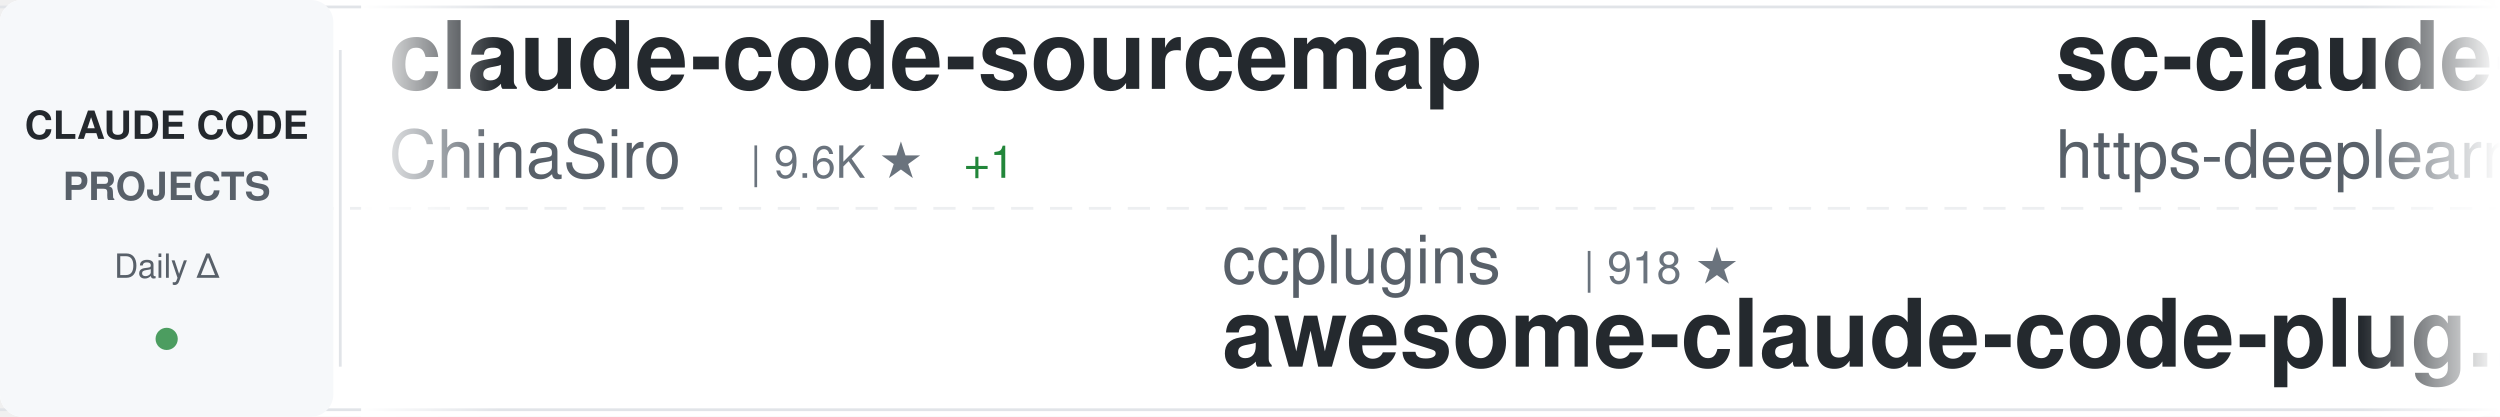
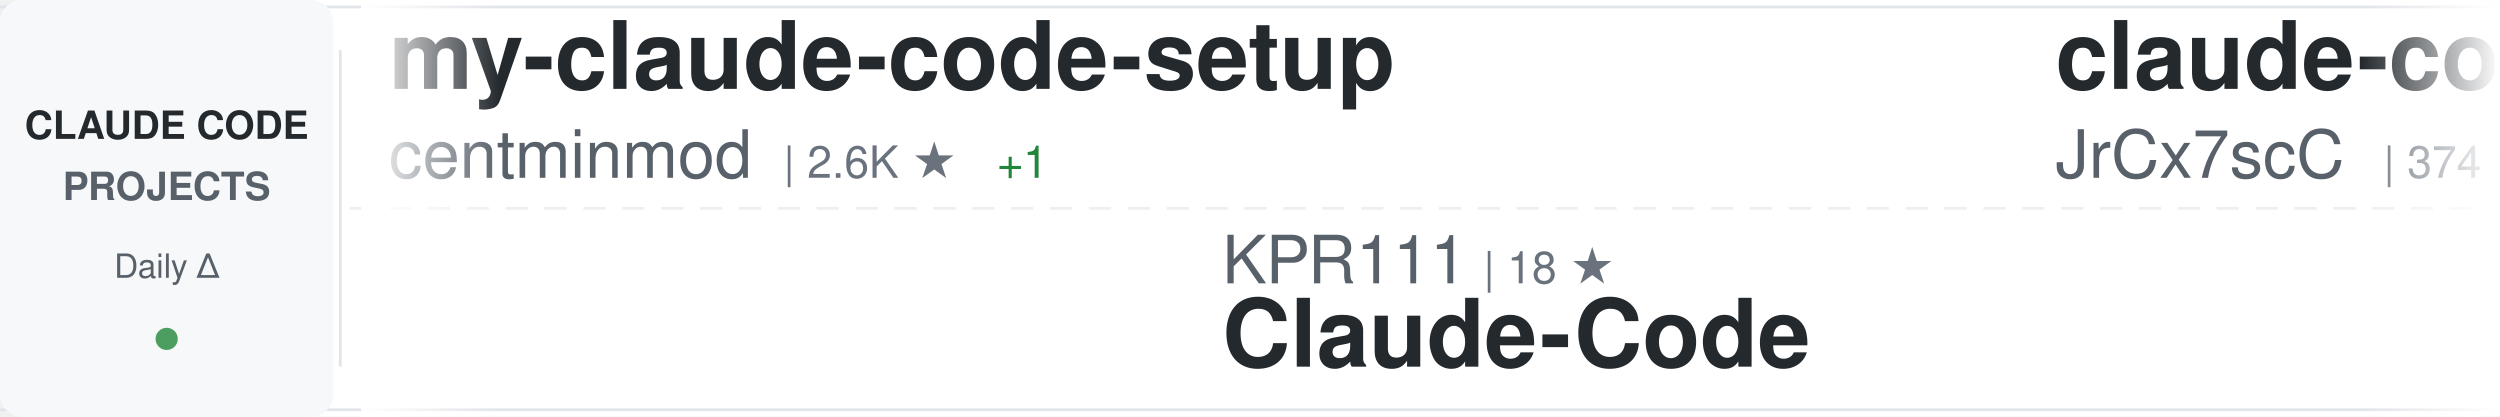
<svg xmlns="http://www.w3.org/2000/svg" width="900" height="150">
  <defs>
    <linearGradient id="awesomeLeftFade" x1="0%" y1="0%" x2="100%" y2="0%">
      <stop offset="0%" style="stop-color:#ffffff;stop-opacity:1" />
      <stop offset="100%" style="stop-color:#ffffff;stop-opacity:0" />
    </linearGradient>
    <linearGradient id="awesomeRightFade" x1="0%" y1="0%" x2="100%" y2="0%">
      <stop offset="0%" style="stop-color:#ffffff;stop-opacity:0" />
      <stop offset="100%" style="stop-color:#ffffff;stop-opacity:1" />
    </linearGradient>
  </defs>
  <rect width="900" height="150" fill="#ffffff" rx="8" />
  <rect x="0" y="2" width="900" height="1" fill="#e1e4e8" />
  <rect x="0" y="147" width="900" height="1" fill="#e1e4e8" />
  <line x1="0" y1="75" x2="900" y2="75" stroke="#e1e4e8" stroke-width="1" stroke-dasharray="8 6" opacity="0.6" />
  <rect x="0" y="0" width="120" height="150" fill="#f6f8fa" rx="8" />
  <text x="60" y="50" font-family="-apple-system, BlinkMacSystemFont, 'Segoe UI', Helvetica, Arial, sans-serif" font-size="14" font-weight="600" fill="#24292e" text-anchor="middle">CLAUDE CODE</text>
  <text x="60" y="72" font-family="-apple-system, BlinkMacSystemFont, 'Segoe UI', Helvetica, Arial, sans-serif" font-size="14" font-weight="600" fill="#586069" text-anchor="middle">PROJECTS</text>
  <text x="60" y="100" font-family="-apple-system, BlinkMacSystemFont, 'Segoe UI', Helvetica, Arial, sans-serif" font-size="12" font-weight="500" fill="#586069" text-anchor="middle">Daily Δ</text>
  <circle cx="60" cy="122" r="4" fill="#22863a" opacity="0.8" />
  <rect x="122" y="18" width="1" height="114" fill="#e1e4e8" />
  <clipPath id="awesomeTickerClip">
    <rect x="130" y="0" width="770" height="150" />
  </clipPath>
  <g clip-path="url(#awesomeTickerClip)">
    <g id="awesomeTickerItems">
      <animateTransform attributeName="transform" attributeType="XML" type="translate" from="0 0" to="-3000 0" dur="54s" repeatCount="indefinite" />
      <g transform="translate(0, 0)">
-         <text x="140" y="32" font-family="-apple-system, BlinkMacSystemFont, 'Segoe UI', Helvetica, Arial, sans-serif" font-size="34" font-weight="600" fill="#24292e">claude-code-sourcemap</text>
-         <text x="140" y="64" font-family="-apple-system, BlinkMacSystemFont, 'Segoe UI', Helvetica, Arial, sans-serif" font-size="24" font-weight="400" fill="#586069">ChinaSiro</text>
-         <text x="270" y="64" font-family="-apple-system, BlinkMacSystemFont, 'Segoe UI', Helvetica, Arial, sans-serif" font-size="16" font-weight="500" fill="#6a737d">| 9.6K ★</text>
-         <text x="347" y="64" font-family="-apple-system, BlinkMacSystemFont, 'Segoe UI', Helvetica, Arial, sans-serif" font-size="16" font-weight="500" fill="#22863a"> +1</text>
+         <text x="140" y="32" font-family="-apple-system, BlinkMacSystemFont, 'Segoe UI', Helvetica, Arial, sans-serif" font-size="34" font-weight="600" fill="#24292e">my-claude-code-setup</text>
+         <text x="140" y="64" font-family="-apple-system, BlinkMacSystemFont, 'Segoe UI', Helvetica, Arial, sans-serif" font-size="24" font-weight="400" fill="#586069">centminmod</text>
+         <text x="282" y="64" font-family="-apple-system, BlinkMacSystemFont, 'Segoe UI', Helvetica, Arial, sans-serif" font-size="16" font-weight="500" fill="#6a737d">| 2.6K ★</text>
+         <text x="359" y="64" font-family="-apple-system, BlinkMacSystemFont, 'Segoe UI', Helvetica, Arial, sans-serif" font-size="16" font-weight="500" fill="#22863a"> +1</text>
      </g>
      <g transform="translate(300, 0)">
-         <text x="140" y="102" font-family="-apple-system, BlinkMacSystemFont, 'Segoe UI', Helvetica, Arial, sans-serif" font-size="24" font-weight="400" fill="#586069">ccplugins</text>
-         <text x="270" y="102" font-family="-apple-system, BlinkMacSystemFont, 'Segoe UI', Helvetica, Arial, sans-serif" font-size="16" font-weight="500" fill="#6a737d">| 918 ★</text>
-         <text x="140" y="132" font-family="-apple-system, BlinkMacSystemFont, 'Segoe UI', Helvetica, Arial, sans-serif" font-size="34" font-weight="600" fill="#24292e">awesome-claude-code-plug...</text>
+         <text x="140" y="102" font-family="-apple-system, BlinkMacSystemFont, 'Segoe UI', Helvetica, Arial, sans-serif" font-size="24" font-weight="400" fill="#586069">KPR111</text>
+         <text x="234" y="102" font-family="-apple-system, BlinkMacSystemFont, 'Segoe UI', Helvetica, Arial, sans-serif" font-size="16" font-weight="500" fill="#6a737d">| 18 ★</text>
+         <text x="140" y="132" font-family="-apple-system, BlinkMacSystemFont, 'Segoe UI', Helvetica, Arial, sans-serif" font-size="34" font-weight="600" fill="#24292e">Claude-Code</text>
      </g>
      <g transform="translate(600, 0)">
-         <text x="140" y="32" font-family="-apple-system, BlinkMacSystemFont, 'Segoe UI', Helvetica, Arial, sans-serif" font-size="34" font-weight="600" fill="#24292e">sc-claude-code-files</text>
-         <text x="140" y="64" font-family="-apple-system, BlinkMacSystemFont, 'Segoe UI', Helvetica, Arial, sans-serif" font-size="24" font-weight="400" fill="#586069">https-deeplearning-ai</text>
-         <text x="414" y="64" font-family="-apple-system, BlinkMacSystemFont, 'Segoe UI', Helvetica, Arial, sans-serif" font-size="16" font-weight="500" fill="#6a737d">| 541 ★</text>
+         <text x="140" y="32" font-family="-apple-system, BlinkMacSystemFont, 'Segoe UI', Helvetica, Arial, sans-serif" font-size="34" font-weight="600" fill="#24292e">claude-code-source</text>
+         <text x="140" y="64" font-family="-apple-system, BlinkMacSystemFont, 'Segoe UI', Helvetica, Arial, sans-serif" font-size="24" font-weight="400" fill="#586069">JrCx7scC</text>
+         <text x="258" y="64" font-family="-apple-system, BlinkMacSystemFont, 'Segoe UI', Helvetica, Arial, sans-serif" font-size="16" font-weight="500" fill="#6a737d">| 374 ★</text>
      </g>
      <g transform="translate(900, 0)">
-         <text x="140" y="102" font-family="-apple-system, BlinkMacSystemFont, 'Segoe UI', Helvetica, Arial, sans-serif" font-size="24" font-weight="400" fill="#586069">diet103</text>
-         <text x="246" y="102" font-family="-apple-system, BlinkMacSystemFont, 'Segoe UI', Helvetica, Arial, sans-serif" font-size="16" font-weight="500" fill="#6a737d">| 10.0K ★</text>
-         <text x="140" y="132" font-family="-apple-system, BlinkMacSystemFont, 'Segoe UI', Helvetica, Arial, sans-serif" font-size="34" font-weight="600" fill="#24292e">claude-code-infrastructu...</text>
+         <text x="140" y="102" font-family="-apple-system, BlinkMacSystemFont, 'Segoe UI', Helvetica, Arial, sans-serif" font-size="24" font-weight="400" fill="#586069">musistudio</text>
+         <text x="282" y="102" font-family="-apple-system, BlinkMacSystemFont, 'Segoe UI', Helvetica, Arial, sans-serif" font-size="16" font-weight="500" fill="#6a737d">| 36.7K ★</text>
+         <text x="368" y="102" font-family="-apple-system, BlinkMacSystemFont, 'Segoe UI', Helvetica, Arial, sans-serif" font-size="16" font-weight="500" fill="#22863a"> +3</text>
+         <text x="140" y="132" font-family="-apple-system, BlinkMacSystemFont, 'Segoe UI', Helvetica, Arial, sans-serif" font-size="34" font-weight="600" fill="#24292e">claude-code-router</text>
      </g>
      <g transform="translate(1200, 0)">
-         <text x="140" y="32" font-family="-apple-system, BlinkMacSystemFont, 'Segoe UI', Helvetica, Arial, sans-serif" font-size="34" font-weight="600" fill="#24292e">claude-code-from-source</text>
-         <text x="140" y="64" font-family="-apple-system, BlinkMacSystemFont, 'Segoe UI', Helvetica, Arial, sans-serif" font-size="24" font-weight="400" fill="#586069">alejandrobalderas</text>
-         <text x="366" y="64" font-family="-apple-system, BlinkMacSystemFont, 'Segoe UI', Helvetica, Arial, sans-serif" font-size="16" font-weight="500" fill="#6a737d">| 2.8K ★</text>
-         <text x="443" y="64" font-family="-apple-system, BlinkMacSystemFont, 'Segoe UI', Helvetica, Arial, sans-serif" font-size="16" font-weight="500" fill="#22863a"> +1</text>
+         <text x="140" y="32" font-family="-apple-system, BlinkMacSystemFont, 'Segoe UI', Helvetica, Arial, sans-serif" font-size="34" font-weight="600" fill="#24292e">learn-claude-code</text>
+         <text x="140" y="64" font-family="-apple-system, BlinkMacSystemFont, 'Segoe UI', Helvetica, Arial, sans-serif" font-size="24" font-weight="400" fill="#586069">shareAI-lab</text>
+         <text x="294" y="64" font-family="-apple-system, BlinkMacSystemFont, 'Segoe UI', Helvetica, Arial, sans-serif" font-size="16" font-weight="500" fill="#6a737d">| 74.6K ★</text>
+         <text x="380" y="64" font-family="-apple-system, BlinkMacSystemFont, 'Segoe UI', Helvetica, Arial, sans-serif" font-size="16" font-weight="500" fill="#22863a"> +10</text>
      </g>
      <g transform="translate(1500, 0)">
-         <text x="140" y="102" font-family="-apple-system, BlinkMacSystemFont, 'Segoe UI', Helvetica, Arial, sans-serif" font-size="24" font-weight="400" fill="#586069">davila7</text>
-         <text x="246" y="102" font-family="-apple-system, BlinkMacSystemFont, 'Segoe UI', Helvetica, Arial, sans-serif" font-size="16" font-weight="500" fill="#6a737d">| 30.3K ★</text>
-         <text x="332" y="102" font-family="-apple-system, BlinkMacSystemFont, 'Segoe UI', Helvetica, Arial, sans-serif" font-size="16" font-weight="500" fill="#22863a"> +1</text>
-         <text x="140" y="132" font-family="-apple-system, BlinkMacSystemFont, 'Segoe UI', Helvetica, Arial, sans-serif" font-size="34" font-weight="600" fill="#24292e">claude-code-templates</text>
+         <text x="140" y="102" font-family="-apple-system, BlinkMacSystemFont, 'Segoe UI', Helvetica, Arial, sans-serif" font-size="24" font-weight="400" fill="#586069">luyao618</text>
+         <text x="258" y="102" font-family="-apple-system, BlinkMacSystemFont, 'Segoe UI', Helvetica, Arial, sans-serif" font-size="16" font-weight="500" fill="#6a737d">| 1.7K ★</text>
+         <text x="140" y="132" font-family="-apple-system, BlinkMacSystemFont, 'Segoe UI', Helvetica, Arial, sans-serif" font-size="34" font-weight="600" fill="#24292e">Claude-Code-Source-Study</text>
      </g>
      <g transform="translate(1800, 0)">
-         <text x="140" y="32" font-family="-apple-system, BlinkMacSystemFont, 'Segoe UI', Helvetica, Arial, sans-serif" font-size="34" font-weight="600" fill="#24292e">ClaudeCodeAgents</text>
-         <text x="140" y="64" font-family="-apple-system, BlinkMacSystemFont, 'Segoe UI', Helvetica, Arial, sans-serif" font-size="24" font-weight="400" fill="#586069">darcyegb</text>
-         <text x="258" y="64" font-family="-apple-system, BlinkMacSystemFont, 'Segoe UI', Helvetica, Arial, sans-serif" font-size="16" font-weight="500" fill="#6a737d">| 761 ★</text>
+         <text x="140" y="32" font-family="-apple-system, BlinkMacSystemFont, 'Segoe UI', Helvetica, Arial, sans-serif" font-size="34" font-weight="600" fill="#24292e">skills</text>
+         <text x="140" y="64" font-family="-apple-system, BlinkMacSystemFont, 'Segoe UI', Helvetica, Arial, sans-serif" font-size="24" font-weight="400" fill="#586069">anthropics</text>
+         <text x="282" y="64" font-family="-apple-system, BlinkMacSystemFont, 'Segoe UI', Helvetica, Arial, sans-serif" font-size="16" font-weight="500" fill="#6a737d">| 170.3K ★</text>
+         <text x="377" y="64" font-family="-apple-system, BlinkMacSystemFont, 'Segoe UI', Helvetica, Arial, sans-serif" font-size="16" font-weight="500" fill="#22863a"> +38</text>
      </g>
      <g transform="translate(2100, 0)">
-         <text x="140" y="102" font-family="-apple-system, BlinkMacSystemFont, 'Segoe UI', Helvetica, Arial, sans-serif" font-size="24" font-weight="400" fill="#586069">edmund-io</text>
-         <text x="270" y="102" font-family="-apple-system, BlinkMacSystemFont, 'Segoe UI', Helvetica, Arial, sans-serif" font-size="16" font-weight="500" fill="#6a737d">| 1.5K ★</text>
-         <text x="140" y="132" font-family="-apple-system, BlinkMacSystemFont, 'Segoe UI', Helvetica, Arial, sans-serif" font-size="34" font-weight="600" fill="#24292e">edmunds-claude-code</text>
+         <text x="140" y="102" font-family="-apple-system, BlinkMacSystemFont, 'Segoe UI', Helvetica, Arial, sans-serif" font-size="24" font-weight="400" fill="#586069">sugyan</text>
+         <text x="234" y="102" font-family="-apple-system, BlinkMacSystemFont, 'Segoe UI', Helvetica, Arial, sans-serif" font-size="16" font-weight="500" fill="#6a737d">| 1.1K ★</text>
+         <text x="140" y="132" font-family="-apple-system, BlinkMacSystemFont, 'Segoe UI', Helvetica, Arial, sans-serif" font-size="34" font-weight="600" fill="#24292e">claude-code-webui</text>
      </g>
      <g transform="translate(2400, 0)">
-         <text x="140" y="32" font-family="-apple-system, BlinkMacSystemFont, 'Segoe UI', Helvetica, Arial, sans-serif" font-size="34" font-weight="600" fill="#24292e">claude-code-tips</text>
-         <text x="140" y="64" font-family="-apple-system, BlinkMacSystemFont, 'Segoe UI', Helvetica, Arial, sans-serif" font-size="24" font-weight="400" fill="#586069">ykdojo</text>
-         <text x="234" y="64" font-family="-apple-system, BlinkMacSystemFont, 'Segoe UI', Helvetica, Arial, sans-serif" font-size="16" font-weight="500" fill="#6a737d">| 9.8K ★</text>
-         <text x="311" y="64" font-family="-apple-system, BlinkMacSystemFont, 'Segoe UI', Helvetica, Arial, sans-serif" font-size="16" font-weight="500" fill="#22863a"> +6</text>
+         <text x="140" y="32" font-family="-apple-system, BlinkMacSystemFont, 'Segoe UI', Helvetica, Arial, sans-serif" font-size="34" font-weight="600" fill="#24292e">claude-code-proxy</text>
+         <text x="140" y="64" font-family="-apple-system, BlinkMacSystemFont, 'Segoe UI', Helvetica, Arial, sans-serif" font-size="24" font-weight="400" fill="#586069">1rgs</text>
+         <text x="210" y="64" font-family="-apple-system, BlinkMacSystemFont, 'Segoe UI', Helvetica, Arial, sans-serif" font-size="16" font-weight="500" fill="#6a737d">| 3.7K ★</text>
+         <text x="287" y="64" font-family="-apple-system, BlinkMacSystemFont, 'Segoe UI', Helvetica, Arial, sans-serif" font-size="16" font-weight="500" fill="#22863a"> +1</text>
      </g>
      <g transform="translate(2700, 0)">
-         <text x="140" y="102" font-family="-apple-system, BlinkMacSystemFont, 'Segoe UI', Helvetica, Arial, sans-serif" font-size="24" font-weight="400" fill="#586069">OneRedOak</text>
-         <text x="270" y="102" font-family="-apple-system, BlinkMacSystemFont, 'Segoe UI', Helvetica, Arial, sans-serif" font-size="16" font-weight="500" fill="#6a737d">| 3.9K ★</text>
-         <text x="140" y="132" font-family="-apple-system, BlinkMacSystemFont, 'Segoe UI', Helvetica, Arial, sans-serif" font-size="34" font-weight="600" fill="#24292e">claude-code-workflows</text>
+         <text x="140" y="102" font-family="-apple-system, BlinkMacSystemFont, 'Segoe UI', Helvetica, Arial, sans-serif" font-size="24" font-weight="400" fill="#586069">guanshan</text>
+         <text x="258" y="102" font-family="-apple-system, BlinkMacSystemFont, 'Segoe UI', Helvetica, Arial, sans-serif" font-size="16" font-weight="500" fill="#6a737d">| 61 ★</text>
+         <text x="140" y="132" font-family="-apple-system, BlinkMacSystemFont, 'Segoe UI', Helvetica, Arial, sans-serif" font-size="34" font-weight="600" fill="#24292e">ClaudeCode</text>
      </g>
      <g transform="translate(3000, 0)">
-         <text x="140" y="32" font-family="-apple-system, BlinkMacSystemFont, 'Segoe UI', Helvetica, Arial, sans-serif" font-size="34" font-weight="600" fill="#24292e">claude-code-sourcemap</text>
-         <text x="140" y="64" font-family="-apple-system, BlinkMacSystemFont, 'Segoe UI', Helvetica, Arial, sans-serif" font-size="24" font-weight="400" fill="#586069">ChinaSiro</text>
-         <text x="270" y="64" font-family="-apple-system, BlinkMacSystemFont, 'Segoe UI', Helvetica, Arial, sans-serif" font-size="16" font-weight="500" fill="#6a737d">| 9.6K ★</text>
-         <text x="347" y="64" font-family="-apple-system, BlinkMacSystemFont, 'Segoe UI', Helvetica, Arial, sans-serif" font-size="16" font-weight="500" fill="#22863a"> +1</text>
+         <text x="140" y="32" font-family="-apple-system, BlinkMacSystemFont, 'Segoe UI', Helvetica, Arial, sans-serif" font-size="34" font-weight="600" fill="#24292e">my-claude-code-setup</text>
+         <text x="140" y="64" font-family="-apple-system, BlinkMacSystemFont, 'Segoe UI', Helvetica, Arial, sans-serif" font-size="24" font-weight="400" fill="#586069">centminmod</text>
+         <text x="282" y="64" font-family="-apple-system, BlinkMacSystemFont, 'Segoe UI', Helvetica, Arial, sans-serif" font-size="16" font-weight="500" fill="#6a737d">| 2.6K ★</text>
+         <text x="359" y="64" font-family="-apple-system, BlinkMacSystemFont, 'Segoe UI', Helvetica, Arial, sans-serif" font-size="16" font-weight="500" fill="#22863a"> +1</text>
      </g>
      <g transform="translate(3300, 0)">
-         <text x="140" y="102" font-family="-apple-system, BlinkMacSystemFont, 'Segoe UI', Helvetica, Arial, sans-serif" font-size="24" font-weight="400" fill="#586069">ccplugins</text>
-         <text x="270" y="102" font-family="-apple-system, BlinkMacSystemFont, 'Segoe UI', Helvetica, Arial, sans-serif" font-size="16" font-weight="500" fill="#6a737d">| 918 ★</text>
-         <text x="140" y="132" font-family="-apple-system, BlinkMacSystemFont, 'Segoe UI', Helvetica, Arial, sans-serif" font-size="34" font-weight="600" fill="#24292e">awesome-claude-code-plug...</text>
+         <text x="140" y="102" font-family="-apple-system, BlinkMacSystemFont, 'Segoe UI', Helvetica, Arial, sans-serif" font-size="24" font-weight="400" fill="#586069">KPR111</text>
+         <text x="234" y="102" font-family="-apple-system, BlinkMacSystemFont, 'Segoe UI', Helvetica, Arial, sans-serif" font-size="16" font-weight="500" fill="#6a737d">| 18 ★</text>
+         <text x="140" y="132" font-family="-apple-system, BlinkMacSystemFont, 'Segoe UI', Helvetica, Arial, sans-serif" font-size="34" font-weight="600" fill="#24292e">Claude-Code</text>
      </g>
      <g transform="translate(3600, 0)">
-         <text x="140" y="32" font-family="-apple-system, BlinkMacSystemFont, 'Segoe UI', Helvetica, Arial, sans-serif" font-size="34" font-weight="600" fill="#24292e">sc-claude-code-files</text>
-         <text x="140" y="64" font-family="-apple-system, BlinkMacSystemFont, 'Segoe UI', Helvetica, Arial, sans-serif" font-size="24" font-weight="400" fill="#586069">https-deeplearning-ai</text>
-         <text x="414" y="64" font-family="-apple-system, BlinkMacSystemFont, 'Segoe UI', Helvetica, Arial, sans-serif" font-size="16" font-weight="500" fill="#6a737d">| 541 ★</text>
+         <text x="140" y="32" font-family="-apple-system, BlinkMacSystemFont, 'Segoe UI', Helvetica, Arial, sans-serif" font-size="34" font-weight="600" fill="#24292e">claude-code-source</text>
+         <text x="140" y="64" font-family="-apple-system, BlinkMacSystemFont, 'Segoe UI', Helvetica, Arial, sans-serif" font-size="24" font-weight="400" fill="#586069">JrCx7scC</text>
+         <text x="258" y="64" font-family="-apple-system, BlinkMacSystemFont, 'Segoe UI', Helvetica, Arial, sans-serif" font-size="16" font-weight="500" fill="#6a737d">| 374 ★</text>
      </g>
      <g transform="translate(3900, 0)">
-         <text x="140" y="102" font-family="-apple-system, BlinkMacSystemFont, 'Segoe UI', Helvetica, Arial, sans-serif" font-size="24" font-weight="400" fill="#586069">diet103</text>
-         <text x="246" y="102" font-family="-apple-system, BlinkMacSystemFont, 'Segoe UI', Helvetica, Arial, sans-serif" font-size="16" font-weight="500" fill="#6a737d">| 10.0K ★</text>
-         <text x="140" y="132" font-family="-apple-system, BlinkMacSystemFont, 'Segoe UI', Helvetica, Arial, sans-serif" font-size="34" font-weight="600" fill="#24292e">claude-code-infrastructu...</text>
+         <text x="140" y="102" font-family="-apple-system, BlinkMacSystemFont, 'Segoe UI', Helvetica, Arial, sans-serif" font-size="24" font-weight="400" fill="#586069">musistudio</text>
+         <text x="282" y="102" font-family="-apple-system, BlinkMacSystemFont, 'Segoe UI', Helvetica, Arial, sans-serif" font-size="16" font-weight="500" fill="#6a737d">| 36.7K ★</text>
+         <text x="368" y="102" font-family="-apple-system, BlinkMacSystemFont, 'Segoe UI', Helvetica, Arial, sans-serif" font-size="16" font-weight="500" fill="#22863a"> +3</text>
+         <text x="140" y="132" font-family="-apple-system, BlinkMacSystemFont, 'Segoe UI', Helvetica, Arial, sans-serif" font-size="34" font-weight="600" fill="#24292e">claude-code-router</text>
      </g>
    </g>
  </g>
  <rect x="130" y="0" width="50" height="150" fill="url(#awesomeLeftFade)" />
  <rect x="850" y="0" width="50" height="150" fill="url(#awesomeRightFade)" />
</svg>
